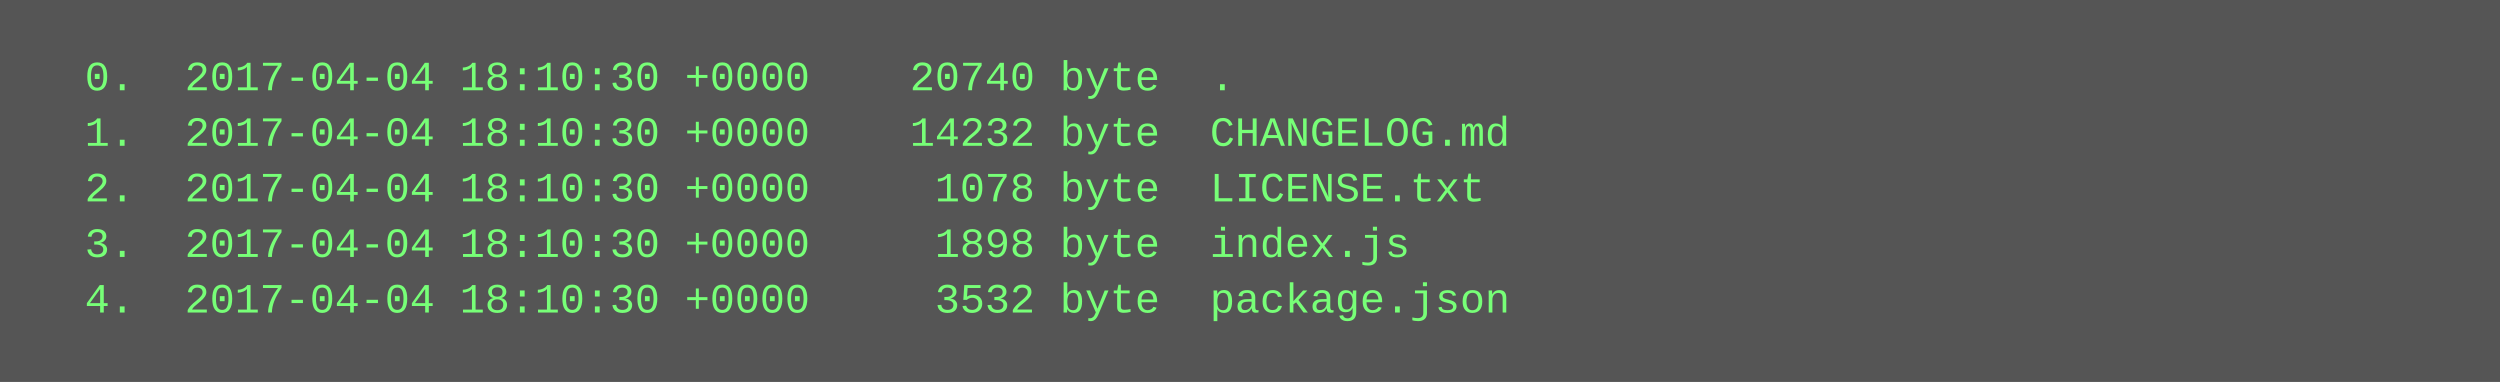
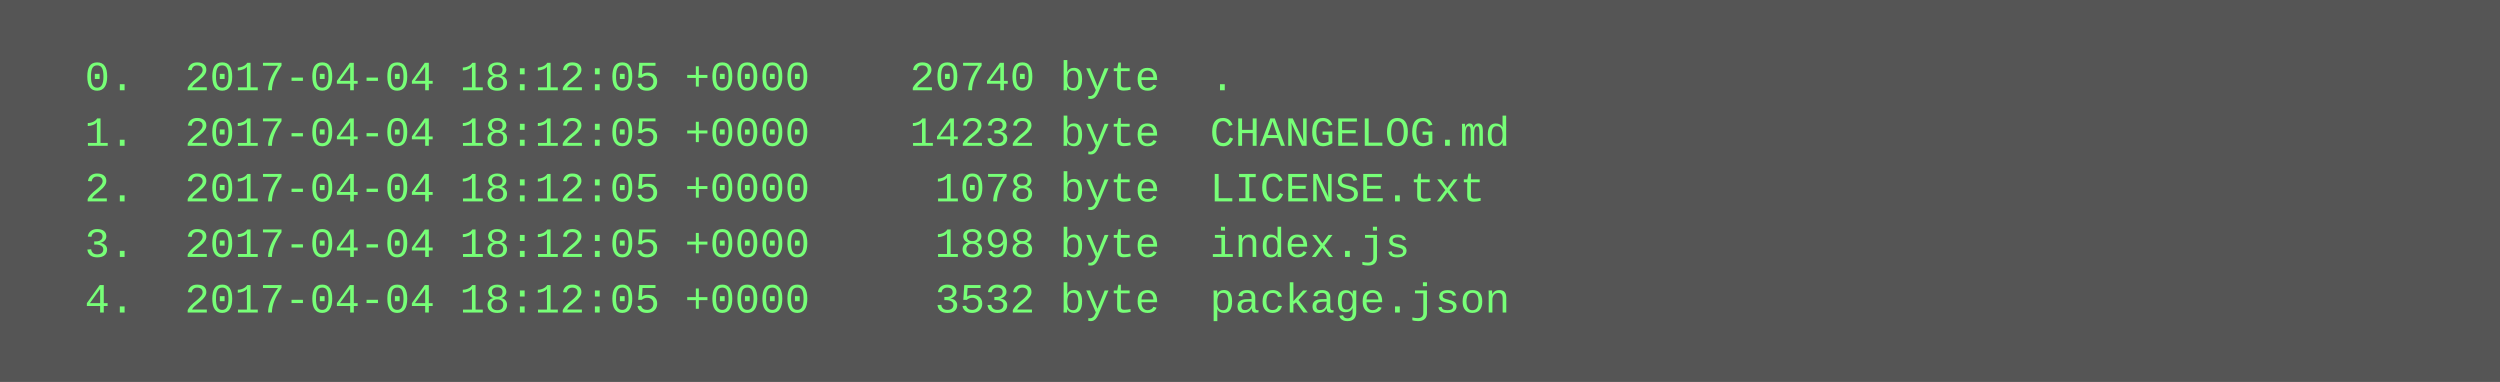
<svg xmlns="http://www.w3.org/2000/svg" height="110" width="720">
  <rect height="110" fill="#555" width="720" />
  <text fill="#7f7" font-family="Courier New" font-size="12" xml:space="preserve">
-     <tspan x="10" y="26">  0.  2017-04-04 18:10:30 +0000    20740 byte  .</tspan>
-     <tspan x="10" y="42">  1.  2017-04-04 18:10:30 +0000    14232 byte  CHANGELOG.md</tspan>
-     <tspan x="10" y="58">  2.  2017-04-04 18:10:30 +0000     1078 byte  LICENSE.txt</tspan>
-     <tspan x="10" y="74">  3.  2017-04-04 18:10:30 +0000     1898 byte  index.js</tspan>
-     <tspan x="10" y="90">  4.  2017-04-04 18:10:30 +0000     3532 byte  package.json</tspan>
+     <tspan x="10" y="26">  0.  2017-04-04 18:12:05 +0000    20740 byte  .</tspan>
+     <tspan x="10" y="42">  1.  2017-04-04 18:12:05 +0000    14232 byte  CHANGELOG.md</tspan>
+     <tspan x="10" y="58">  2.  2017-04-04 18:12:05 +0000     1078 byte  LICENSE.txt</tspan>
+     <tspan x="10" y="74">  3.  2017-04-04 18:12:05 +0000     1898 byte  index.js</tspan>
+     <tspan x="10" y="90">  4.  2017-04-04 18:12:05 +0000     3532 byte  package.json</tspan>
  </text>
</svg>
